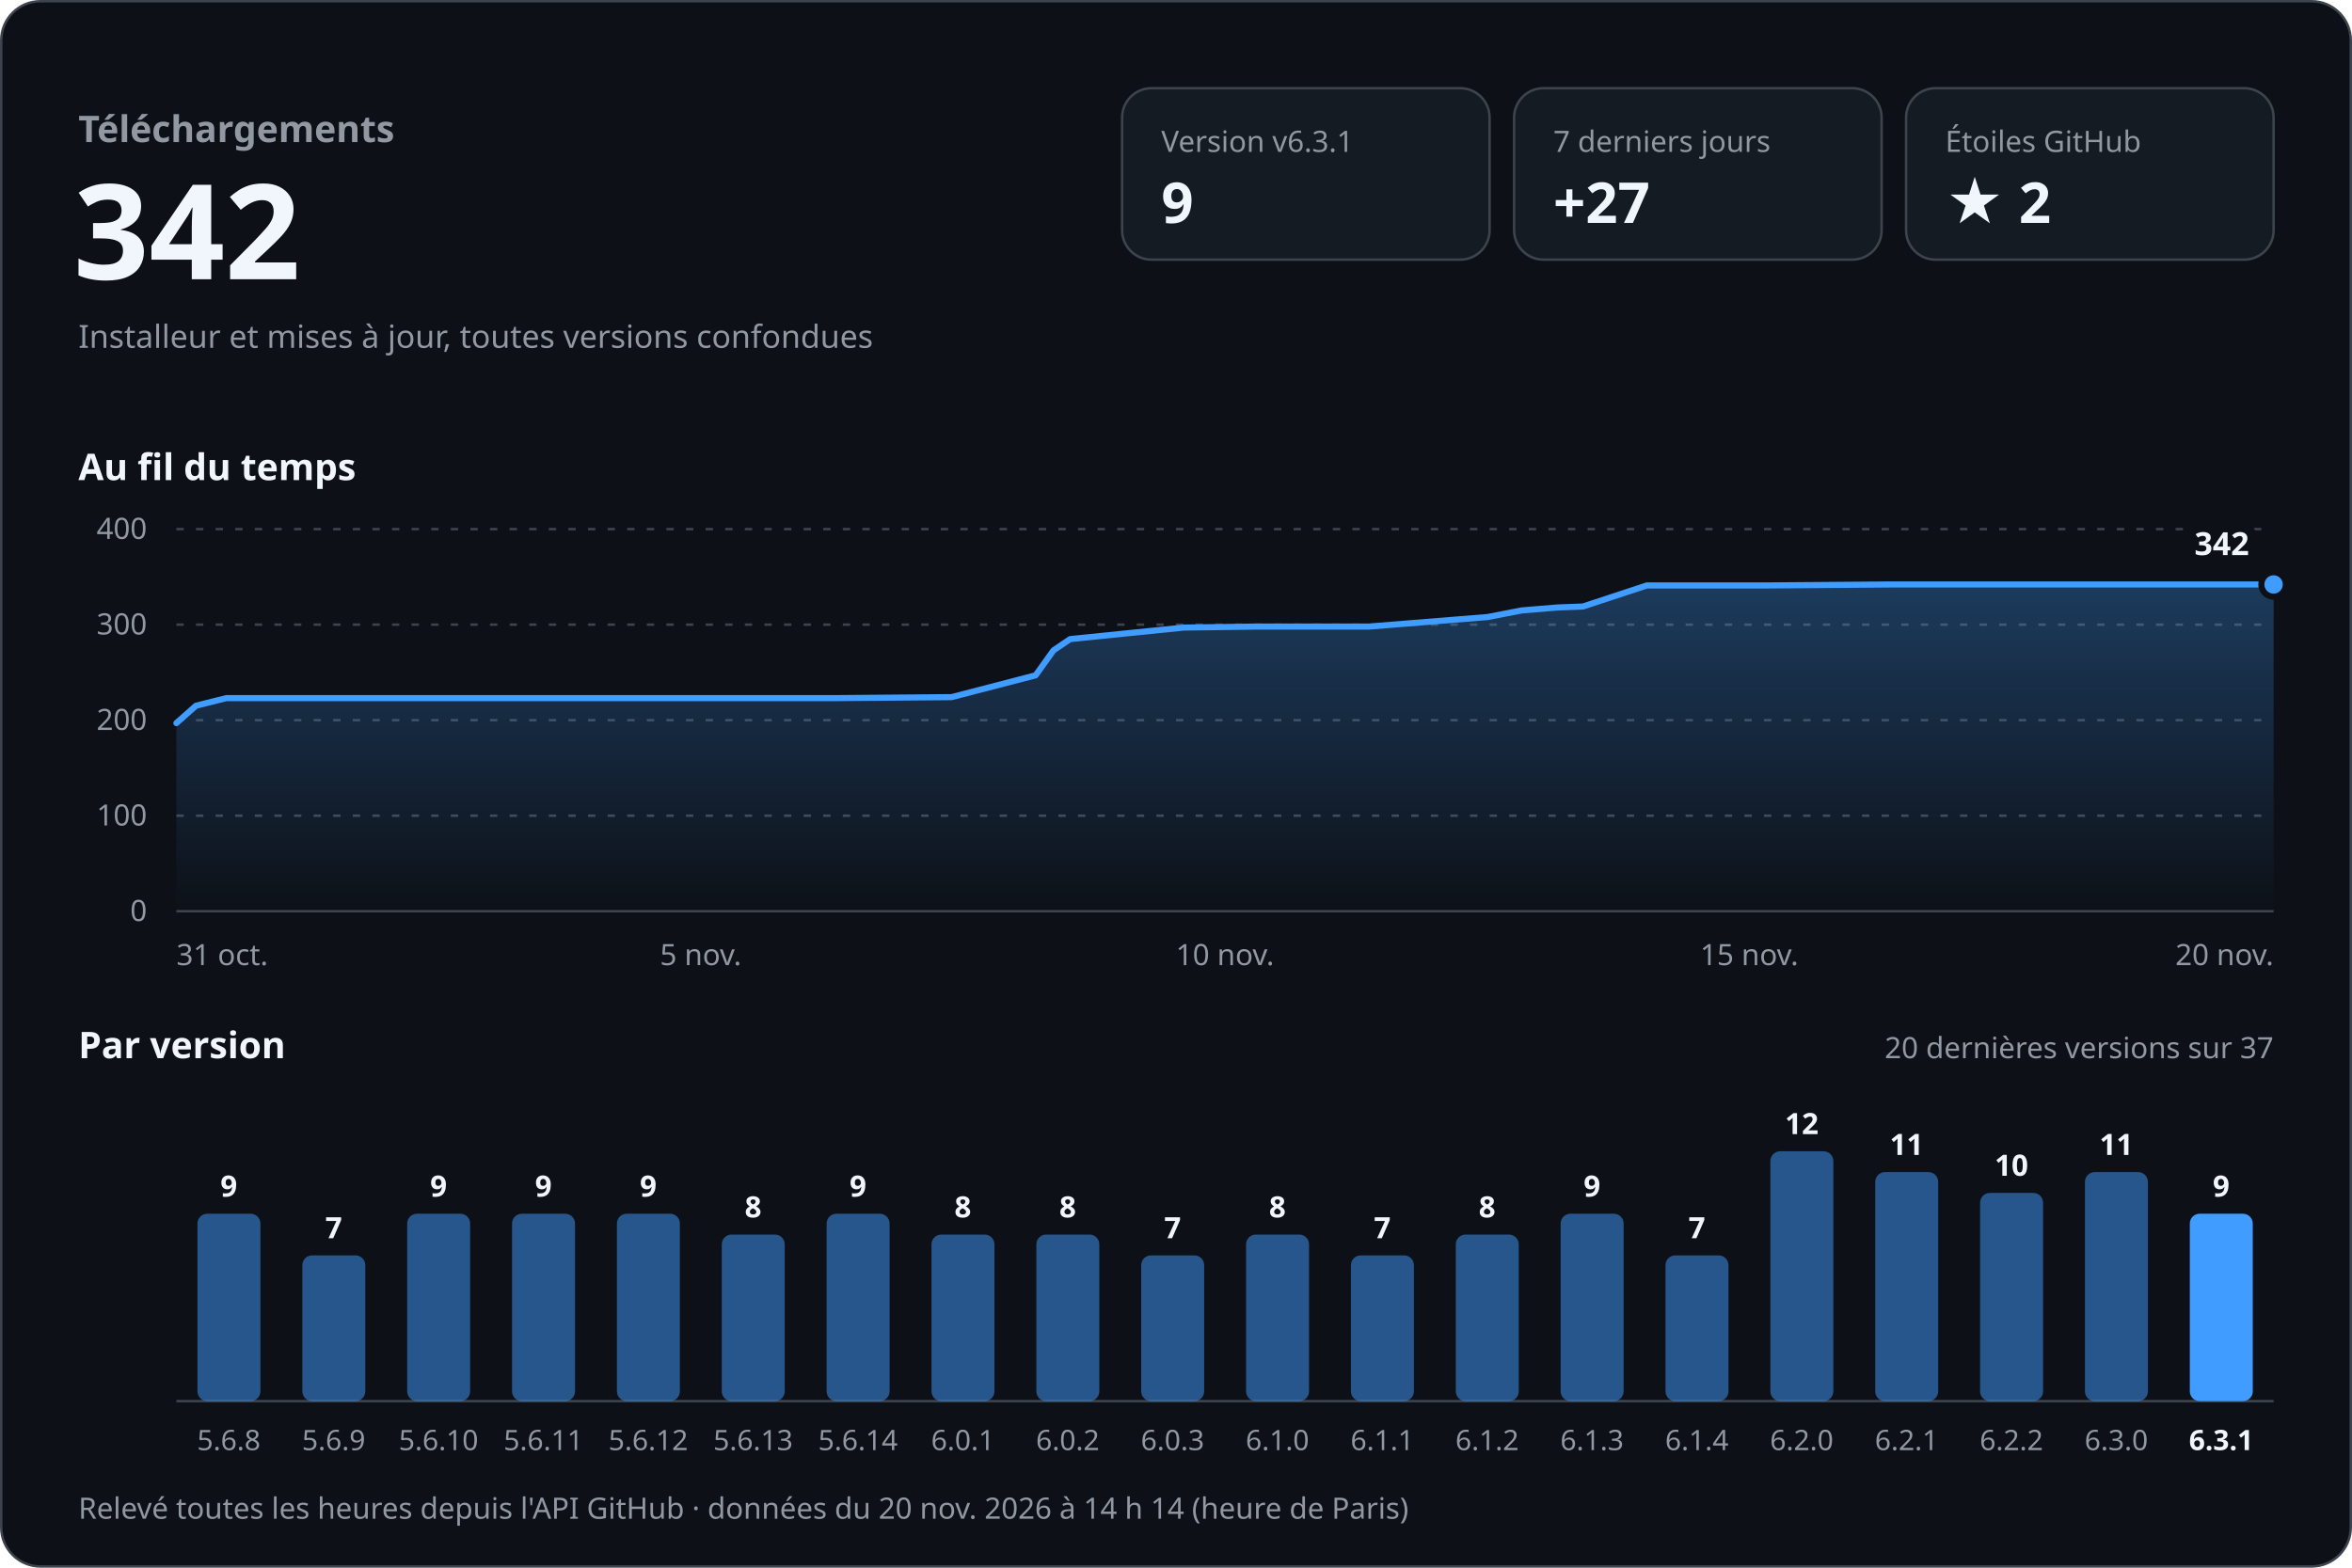
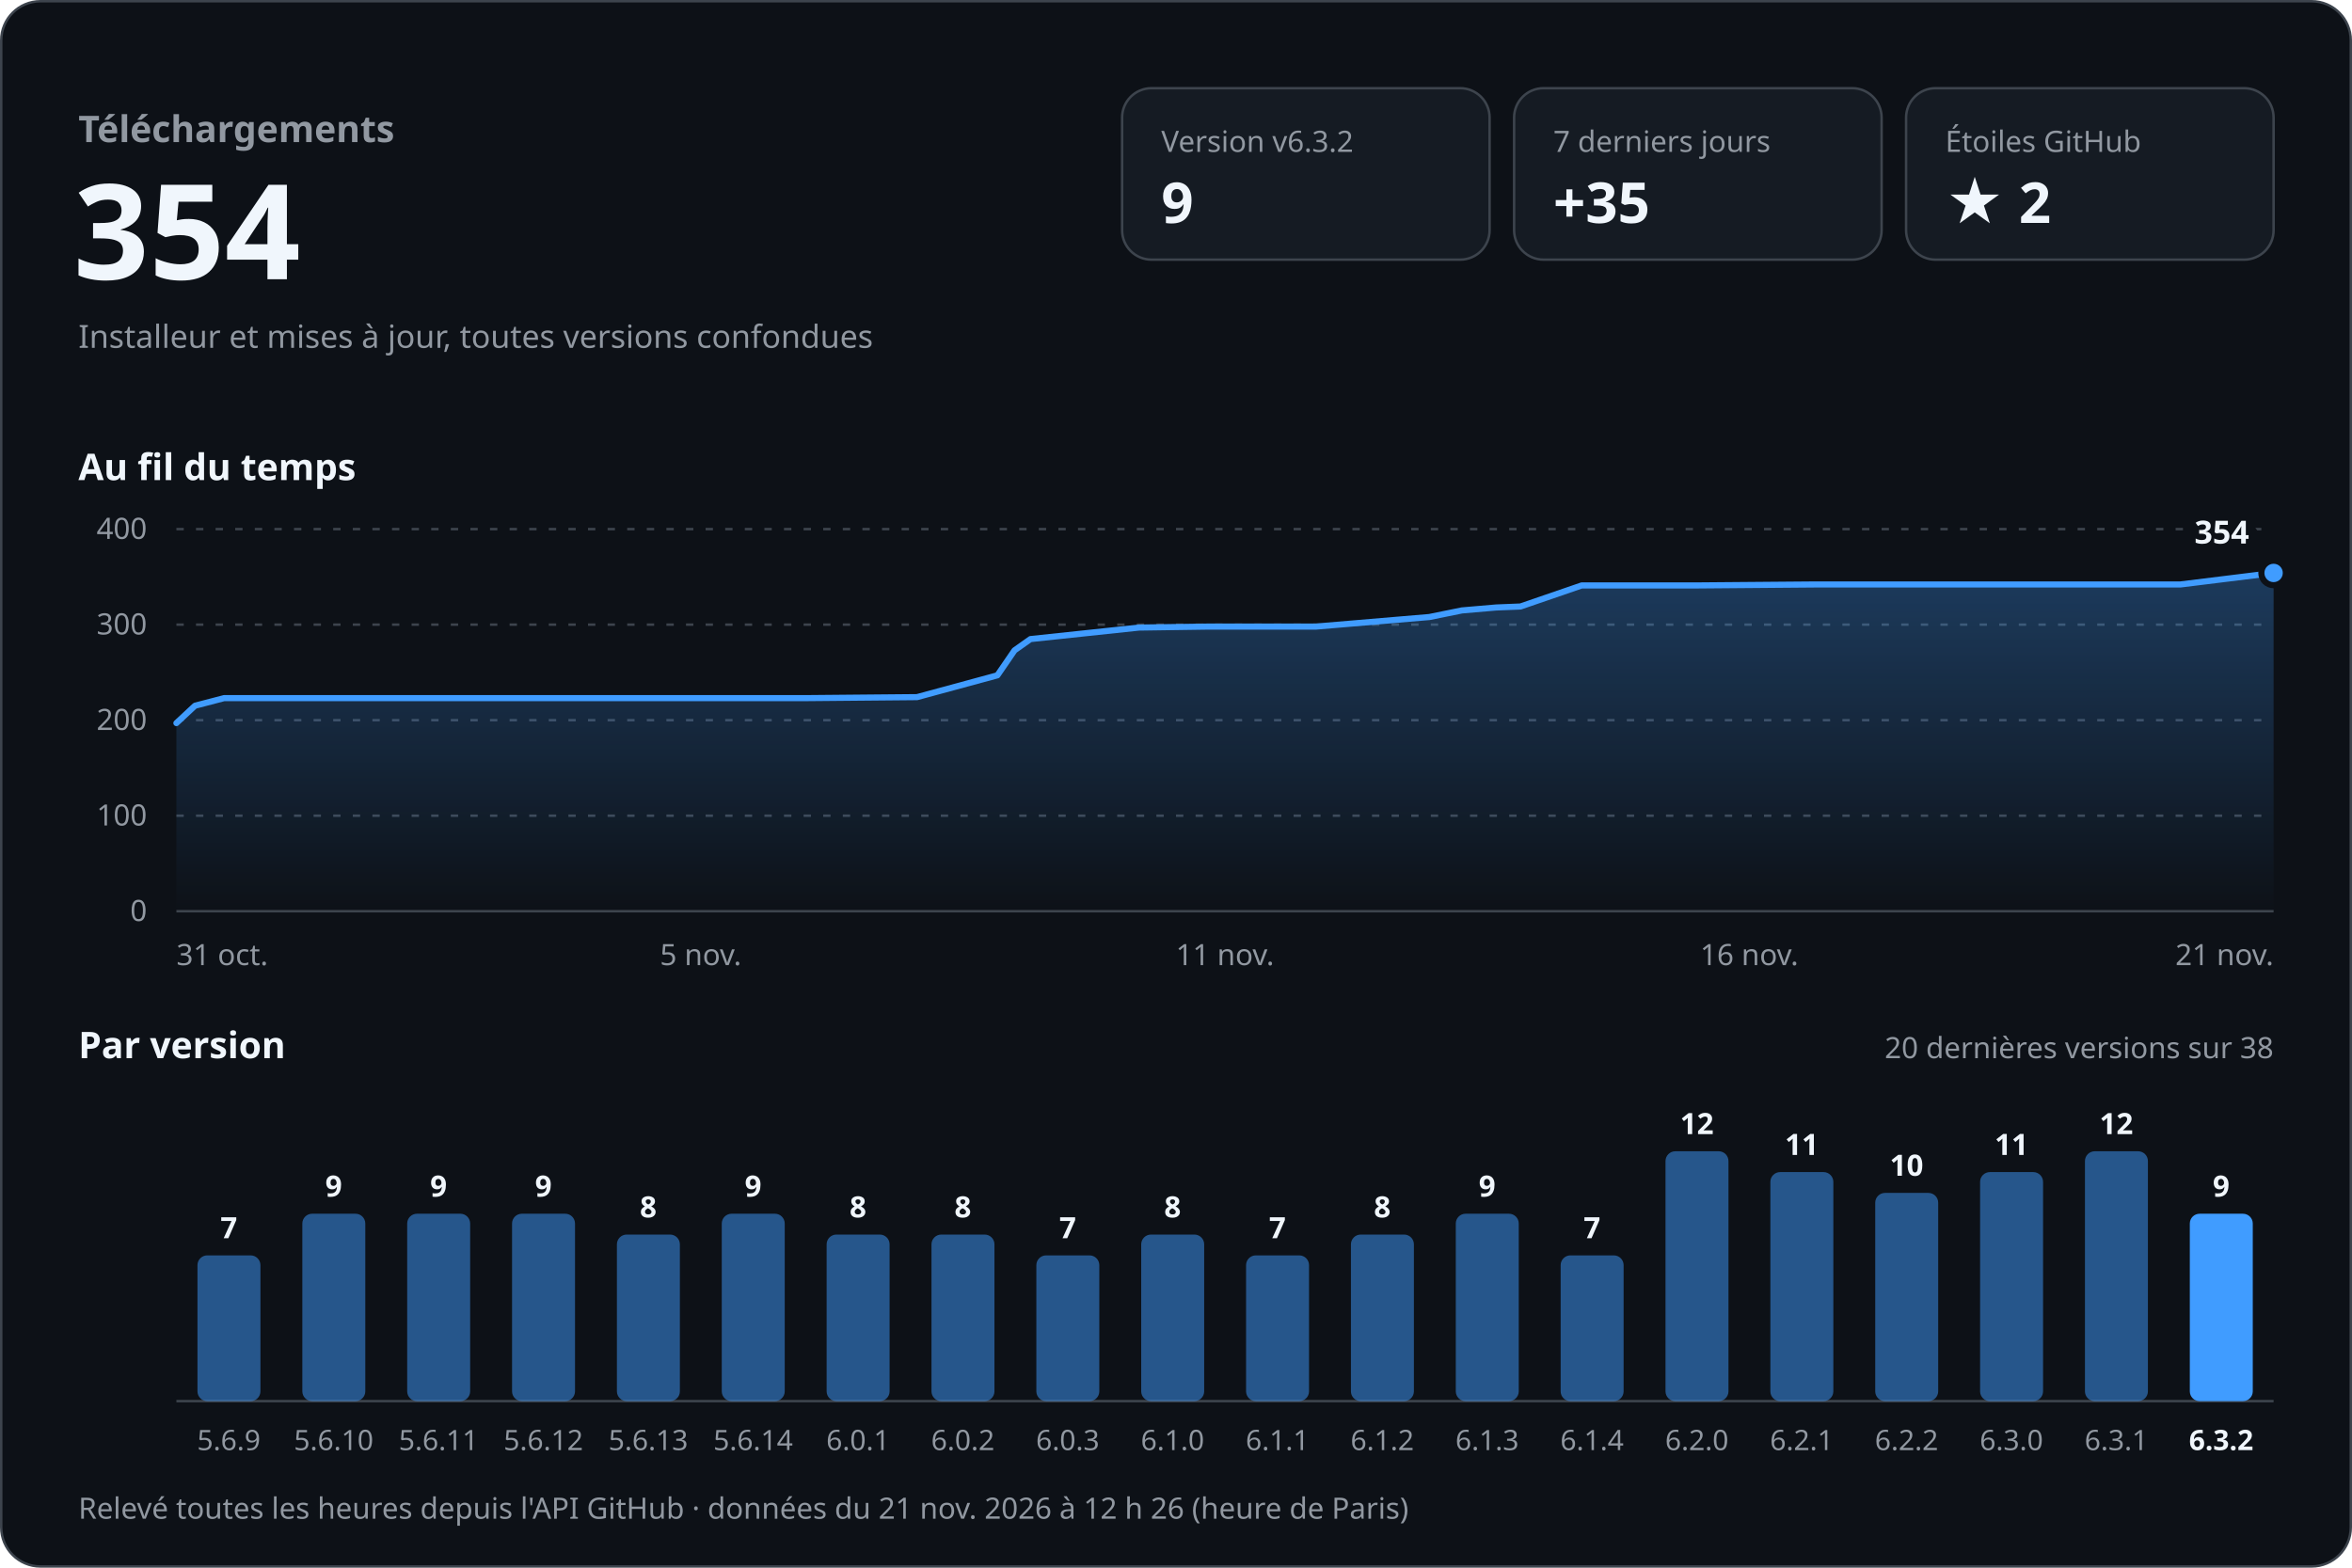
<svg xmlns="http://www.w3.org/2000/svg" width="960" height="640" viewBox="0 0 960 640" role="img" aria-labelledby="titre desc" font-family="-apple-system, BlinkMacSystemFont, 'Segoe UI', 'Noto Sans', Helvetica, Arial, sans-serif" style="font-variant-numeric: tabular-nums">
  <defs>
    <linearGradient id="aire" x1="0" y1="0" x2="0" y2="1">
      <stop offset="0" stop-color="#409cff" stop-opacity="0.30" />
      <stop offset="1" stop-color="#409cff" stop-opacity="0" />
    </linearGradient>
  </defs>
  <rect x="0.5" y="0.5" width="959" height="639" rx="16" fill="#0d1117" stroke="#3d444d" />
  <text x="32.0" y="58.0" font-size="15" font-weight="600" fill="#9198a1" text-anchor="start">Téléchargements</text>
-   <text x="30.0" y="114.0" font-size="54" font-weight="700" fill="#f0f6fc" text-anchor="start">342</text>
+   <text x="30.0" y="114.0" font-size="54" font-weight="700" fill="#f0f6fc" text-anchor="start">354</text>
  <text x="32.0" y="142.0" font-size="13" font-weight="400" fill="#9198a1" text-anchor="start">Installeur et mises à jour, toutes versions confondues</text>
  <rect x="458" y="36" width="150" height="70" rx="12" fill="#151b23" stroke="#3d444d" />
-   <text x="474.0" y="62.0" font-size="12" font-weight="500" fill="#9198a1" text-anchor="start">Version v6.3.1</text>
+   <text x="474.0" y="62.0" font-size="12" font-weight="500" fill="#9198a1" text-anchor="start">Version v6.3.2</text>
  <text x="474.0" y="91.0" font-size="23" font-weight="700" fill="#f0f6fc" text-anchor="start">9</text>
  <rect x="618" y="36" width="150" height="70" rx="12" fill="#151b23" stroke="#3d444d" />
  <text x="634.0" y="62.0" font-size="12" font-weight="500" fill="#9198a1" text-anchor="start">7 derniers jours</text>
-   <text x="634.0" y="91.0" font-size="23" font-weight="700" fill="#f0f6fc" text-anchor="start">+27</text>
+   <text x="634.0" y="91.0" font-size="23" font-weight="700" fill="#f0f6fc" text-anchor="start">+35</text>
  <rect x="778" y="36" width="150" height="70" rx="12" fill="#151b23" stroke="#3d444d" />
  <text x="794.0" y="62.0" font-size="12" font-weight="500" fill="#9198a1" text-anchor="start">Étoiles GitHub</text>
  <text x="794.0" y="91.0" font-size="23" font-weight="700" fill="#f0f6fc" text-anchor="start">★ 2</text>
  <text x="32.0" y="196.0" font-size="15" font-weight="600" fill="#f0f6fc" text-anchor="start">Au fil du temps</text>
  <line x1="72" y1="372.0" x2="928" y2="372.0" stroke="#3d444d" />
  <text x="60.0" y="376.0" font-size="12" font-weight="400" fill="#9198a1" text-anchor="end">0</text>
  <line x1="72" y1="333.0" x2="928" y2="333.0" stroke="#3d444d" stroke-dasharray="3 5" />
  <text x="60.0" y="337.0" font-size="12" font-weight="400" fill="#9198a1" text-anchor="end">100</text>
  <line x1="72" y1="294.0" x2="928" y2="294.0" stroke="#3d444d" stroke-dasharray="3 5" />
  <text x="60.0" y="298.0" font-size="12" font-weight="400" fill="#9198a1" text-anchor="end">200</text>
  <line x1="72" y1="255.0" x2="928" y2="255.0" stroke="#3d444d" stroke-dasharray="3 5" />
  <text x="60.0" y="259.0" font-size="12" font-weight="400" fill="#9198a1" text-anchor="end">300</text>
  <line x1="72" y1="216.0" x2="928" y2="216.0" stroke="#3d444d" stroke-dasharray="3 5" />
  <text x="60.0" y="220.0" font-size="12" font-weight="400" fill="#9198a1" text-anchor="end">400</text>
-   <path d="M72.0,295.2 L80.0,288.1 L92.4,285.0 L145.1,285.0 L191.5,285.0 L244.9,285.0 L293.8,285.0 L341.7,285.0 L388.4,284.6 L422.7,275.7 L430.0,265.5 L436.8,260.9 L483.2,256.2 L512.2,255.8 L558.7,255.8 L607.2,251.9 L621.1,249.2 L635.7,248.0 L646.1,247.6 L672.2,239.0 L721.5,239.0 L772.5,238.6 L816.6,238.6 L868.0,238.6 L928.0,238.6 L928.0,372 L72.0,372 Z" fill="url(#aire)" />
-   <path d="M72.0,295.2 L80.0,288.1 L92.4,285.0 L145.1,285.0 L191.5,285.0 L244.9,285.0 L293.8,285.0 L341.7,285.0 L388.4,284.6 L422.7,275.7 L430.0,265.5 L436.8,260.9 L483.2,256.2 L512.2,255.8 L558.7,255.8 L607.2,251.9 L621.1,249.2 L635.7,248.0 L646.1,247.6 L672.2,239.0 L721.5,239.0 L772.5,238.6 L816.6,238.6 L868.0,238.6 L928.0,238.6" fill="none" stroke="#409cff" stroke-width="2.5" stroke-linejoin="round" stroke-linecap="round" />
-   <circle cx="928.0" cy="238.6" r="5" fill="#409cff" stroke="#0d1117" stroke-width="2.5" />
-   <text x="918.0" y="226.6" font-size="13" font-weight="700" fill="#f0f6fc" text-anchor="end" stroke="#0d1117" stroke-width="8" stroke-linejoin="round" paint-order="stroke">342</text>
+   <path d="M72.0,295.2 L79.6,288.1 L91.5,285.0 L141.8,285.0 L186.2,285.0 L237.3,285.0 L283.9,285.0 L329.7,285.0 L374.3,284.6 L407.1,275.7 L414.1,265.5 L420.6,260.9 L464.9,256.2 L492.7,255.8 L537.1,255.8 L583.4,251.9 L596.7,249.2 L610.7,248.0 L620.6,247.6 L645.6,239.0 L692.7,239.0 L741.4,238.6 L783.6,238.6 L832.6,238.6 L890.0,238.6 L928.0,233.9 L928.0,372 L72.0,372 Z" fill="url(#aire)" />
+   <path d="M72.0,295.2 L79.6,288.1 L91.5,285.0 L141.8,285.0 L186.2,285.0 L237.3,285.0 L283.9,285.0 L329.7,285.0 L374.3,284.6 L407.1,275.7 L414.1,265.5 L420.6,260.9 L464.9,256.2 L492.7,255.8 L537.1,255.8 L583.4,251.9 L596.7,249.2 L610.7,248.0 L620.6,247.6 L645.6,239.0 L692.7,239.0 L741.4,238.6 L783.6,238.6 L832.6,238.6 L890.0,238.6 L928.0,233.9" fill="none" stroke="#409cff" stroke-width="2.5" stroke-linejoin="round" stroke-linecap="round" />
+   <circle cx="928.0" cy="233.9" r="5" fill="#409cff" stroke="#0d1117" stroke-width="2.5" />
+   <text x="918.0" y="221.9" font-size="13" font-weight="700" fill="#f0f6fc" text-anchor="end" stroke="#0d1117" stroke-width="8" stroke-linejoin="round" paint-order="stroke">354</text>
  <text x="72.0" y="394.0" font-size="12" font-weight="400" fill="#9198a1" text-anchor="start">31 oct.</text>
  <text x="286.0" y="394.0" font-size="12" font-weight="400" fill="#9198a1" text-anchor="middle">5 nov.</text>
-   <text x="500.0" y="394.0" font-size="12" font-weight="400" fill="#9198a1" text-anchor="middle">10 nov.</text>
-   <text x="714.0" y="394.0" font-size="12" font-weight="400" fill="#9198a1" text-anchor="middle">15 nov.</text>
-   <text x="928.0" y="394.0" font-size="12" font-weight="400" fill="#9198a1" text-anchor="end">20 nov.</text>
+   <text x="500.0" y="394.0" font-size="12" font-weight="400" fill="#9198a1" text-anchor="middle">11 nov.</text>
+   <text x="714.0" y="394.0" font-size="12" font-weight="400" fill="#9198a1" text-anchor="middle">16 nov.</text>
+   <text x="928.0" y="394.0" font-size="12" font-weight="400" fill="#9198a1" text-anchor="end">21 nov.</text>
  <text x="32.0" y="432.0" font-size="15" font-weight="600" fill="#f0f6fc" text-anchor="start">Par version</text>
-   <text x="928.0" y="432.0" font-size="12" font-weight="400" fill="#9198a1" text-anchor="end">20 dernières versions sur 37</text>
+   <text x="928.0" y="432.0" font-size="12" font-weight="400" fill="#9198a1" text-anchor="end">20 dernières versions sur 38</text>
  <line x1="72" y1="572" x2="928" y2="572" stroke="#3d444d" />
-   <rect x="80.6" y="495.5" width="25.7" height="76.5" rx="4.0" fill="#409cff" fill-opacity="0.5" />
-   <text x="93.4" y="488.5" font-size="12" font-weight="600" fill="#f0f6fc" text-anchor="middle">9</text>
-   <text x="93.4" y="592.0" font-size="11.5" font-weight="400" fill="#9198a1" text-anchor="middle">5.6.8</text>
-   <rect x="123.4" y="512.5" width="25.7" height="59.5" rx="4.0" fill="#409cff" fill-opacity="0.5" />
-   <text x="136.2" y="505.5" font-size="12" font-weight="600" fill="#f0f6fc" text-anchor="middle">7</text>
-   <text x="136.2" y="592.0" font-size="11.5" font-weight="400" fill="#9198a1" text-anchor="middle">5.6.9</text>
+   <rect x="80.6" y="512.5" width="25.7" height="59.5" rx="4.0" fill="#409cff" fill-opacity="0.5" />
+   <text x="93.4" y="505.5" font-size="12" font-weight="600" fill="#f0f6fc" text-anchor="middle">7</text>
+   <text x="93.4" y="592.0" font-size="11.5" font-weight="400" fill="#9198a1" text-anchor="middle">5.6.9</text>
+   <rect x="123.4" y="495.5" width="25.7" height="76.5" rx="4.0" fill="#409cff" fill-opacity="0.5" />
+   <text x="136.2" y="488.5" font-size="12" font-weight="600" fill="#f0f6fc" text-anchor="middle">9</text>
+   <text x="136.2" y="592.0" font-size="11.5" font-weight="400" fill="#9198a1" text-anchor="middle">5.6.10</text>
  <rect x="166.2" y="495.5" width="25.7" height="76.5" rx="4.0" fill="#409cff" fill-opacity="0.5" />
  <text x="179.0" y="488.5" font-size="12" font-weight="600" fill="#f0f6fc" text-anchor="middle">9</text>
-   <text x="179.0" y="592.0" font-size="11.5" font-weight="400" fill="#9198a1" text-anchor="middle">5.6.10</text>
+   <text x="179.0" y="592.0" font-size="11.5" font-weight="400" fill="#9198a1" text-anchor="middle">5.6.11</text>
  <rect x="209.0" y="495.5" width="25.7" height="76.5" rx="4.0" fill="#409cff" fill-opacity="0.5" />
  <text x="221.8" y="488.5" font-size="12" font-weight="600" fill="#f0f6fc" text-anchor="middle">9</text>
-   <text x="221.8" y="592.0" font-size="11.5" font-weight="400" fill="#9198a1" text-anchor="middle">5.6.11</text>
-   <rect x="251.8" y="495.5" width="25.7" height="76.5" rx="4.0" fill="#409cff" fill-opacity="0.5" />
-   <text x="264.6" y="488.5" font-size="12" font-weight="600" fill="#f0f6fc" text-anchor="middle">9</text>
-   <text x="264.6" y="592.0" font-size="11.5" font-weight="400" fill="#9198a1" text-anchor="middle">5.6.12</text>
-   <rect x="294.6" y="504.0" width="25.7" height="68.0" rx="4.0" fill="#409cff" fill-opacity="0.5" />
-   <text x="307.4" y="497.0" font-size="12" font-weight="600" fill="#f0f6fc" text-anchor="middle">8</text>
-   <text x="307.4" y="592.0" font-size="11.5" font-weight="400" fill="#9198a1" text-anchor="middle">5.6.13</text>
-   <rect x="337.4" y="495.5" width="25.7" height="76.5" rx="4.0" fill="#409cff" fill-opacity="0.5" />
-   <text x="350.2" y="488.5" font-size="12" font-weight="600" fill="#f0f6fc" text-anchor="middle">9</text>
-   <text x="350.2" y="592.0" font-size="11.5" font-weight="400" fill="#9198a1" text-anchor="middle">5.6.14</text>
+   <text x="221.8" y="592.0" font-size="11.5" font-weight="400" fill="#9198a1" text-anchor="middle">5.6.12</text>
+   <rect x="251.8" y="504.0" width="25.7" height="68.0" rx="4.0" fill="#409cff" fill-opacity="0.5" />
+   <text x="264.6" y="497.0" font-size="12" font-weight="600" fill="#f0f6fc" text-anchor="middle">8</text>
+   <text x="264.6" y="592.0" font-size="11.5" font-weight="400" fill="#9198a1" text-anchor="middle">5.6.13</text>
+   <rect x="294.6" y="495.5" width="25.7" height="76.5" rx="4.0" fill="#409cff" fill-opacity="0.5" />
+   <text x="307.4" y="488.5" font-size="12" font-weight="600" fill="#f0f6fc" text-anchor="middle">9</text>
+   <text x="307.4" y="592.0" font-size="11.5" font-weight="400" fill="#9198a1" text-anchor="middle">5.6.14</text>
+   <rect x="337.4" y="504.0" width="25.7" height="68.0" rx="4.0" fill="#409cff" fill-opacity="0.5" />
+   <text x="350.2" y="497.0" font-size="12" font-weight="600" fill="#f0f6fc" text-anchor="middle">8</text>
+   <text x="350.2" y="592.0" font-size="11.5" font-weight="400" fill="#9198a1" text-anchor="middle">6.0.1</text>
  <rect x="380.2" y="504.0" width="25.7" height="68.0" rx="4.0" fill="#409cff" fill-opacity="0.5" />
  <text x="393.0" y="497.0" font-size="12" font-weight="600" fill="#f0f6fc" text-anchor="middle">8</text>
-   <text x="393.0" y="592.0" font-size="11.5" font-weight="400" fill="#9198a1" text-anchor="middle">6.0.1</text>
-   <rect x="423.0" y="504.0" width="25.7" height="68.0" rx="4.0" fill="#409cff" fill-opacity="0.5" />
-   <text x="435.8" y="497.0" font-size="12" font-weight="600" fill="#f0f6fc" text-anchor="middle">8</text>
-   <text x="435.8" y="592.0" font-size="11.5" font-weight="400" fill="#9198a1" text-anchor="middle">6.0.2</text>
-   <rect x="465.8" y="512.5" width="25.7" height="59.5" rx="4.0" fill="#409cff" fill-opacity="0.5" />
-   <text x="478.6" y="505.5" font-size="12" font-weight="600" fill="#f0f6fc" text-anchor="middle">7</text>
-   <text x="478.6" y="592.0" font-size="11.5" font-weight="400" fill="#9198a1" text-anchor="middle">6.0.3</text>
-   <rect x="508.6" y="504.0" width="25.7" height="68.0" rx="4.0" fill="#409cff" fill-opacity="0.5" />
-   <text x="521.4" y="497.0" font-size="12" font-weight="600" fill="#f0f6fc" text-anchor="middle">8</text>
-   <text x="521.4" y="592.0" font-size="11.5" font-weight="400" fill="#9198a1" text-anchor="middle">6.1.0</text>
-   <rect x="551.4" y="512.5" width="25.7" height="59.5" rx="4.0" fill="#409cff" fill-opacity="0.5" />
-   <text x="564.2" y="505.5" font-size="12" font-weight="600" fill="#f0f6fc" text-anchor="middle">7</text>
-   <text x="564.2" y="592.0" font-size="11.5" font-weight="400" fill="#9198a1" text-anchor="middle">6.1.1</text>
-   <rect x="594.2" y="504.0" width="25.7" height="68.0" rx="4.0" fill="#409cff" fill-opacity="0.5" />
-   <text x="607.0" y="497.0" font-size="12" font-weight="600" fill="#f0f6fc" text-anchor="middle">8</text>
-   <text x="607.0" y="592.0" font-size="11.5" font-weight="400" fill="#9198a1" text-anchor="middle">6.1.2</text>
-   <rect x="637.0" y="495.5" width="25.7" height="76.5" rx="4.0" fill="#409cff" fill-opacity="0.5" />
-   <text x="649.8" y="488.5" font-size="12" font-weight="600" fill="#f0f6fc" text-anchor="middle">9</text>
-   <text x="649.8" y="592.0" font-size="11.5" font-weight="400" fill="#9198a1" text-anchor="middle">6.1.3</text>
-   <rect x="679.8" y="512.5" width="25.7" height="59.5" rx="4.0" fill="#409cff" fill-opacity="0.5" />
-   <text x="692.6" y="505.5" font-size="12" font-weight="600" fill="#f0f6fc" text-anchor="middle">7</text>
-   <text x="692.6" y="592.0" font-size="11.5" font-weight="400" fill="#9198a1" text-anchor="middle">6.1.4</text>
-   <rect x="722.6" y="470.0" width="25.7" height="102.0" rx="4.0" fill="#409cff" fill-opacity="0.5" />
-   <text x="735.4" y="463.0" font-size="12" font-weight="600" fill="#f0f6fc" text-anchor="middle">12</text>
-   <text x="735.4" y="592.0" font-size="11.5" font-weight="400" fill="#9198a1" text-anchor="middle">6.2.0</text>
-   <rect x="765.4" y="478.5" width="25.7" height="93.5" rx="4.0" fill="#409cff" fill-opacity="0.5" />
-   <text x="778.2" y="471.5" font-size="12" font-weight="600" fill="#f0f6fc" text-anchor="middle">11</text>
-   <text x="778.2" y="592.0" font-size="11.5" font-weight="400" fill="#9198a1" text-anchor="middle">6.2.1</text>
-   <rect x="808.2" y="487.0" width="25.7" height="85.0" rx="4.0" fill="#409cff" fill-opacity="0.5" />
-   <text x="821.0" y="480.0" font-size="12" font-weight="600" fill="#f0f6fc" text-anchor="middle">10</text>
-   <text x="821.0" y="592.0" font-size="11.5" font-weight="400" fill="#9198a1" text-anchor="middle">6.2.2</text>
-   <rect x="851.0" y="478.5" width="25.7" height="93.5" rx="4.0" fill="#409cff" fill-opacity="0.5" />
-   <text x="863.8" y="471.5" font-size="12" font-weight="600" fill="#f0f6fc" text-anchor="middle">11</text>
-   <text x="863.8" y="592.0" font-size="11.5" font-weight="400" fill="#9198a1" text-anchor="middle">6.3.0</text>
+   <text x="393.0" y="592.0" font-size="11.5" font-weight="400" fill="#9198a1" text-anchor="middle">6.0.2</text>
+   <rect x="423.0" y="512.5" width="25.7" height="59.5" rx="4.0" fill="#409cff" fill-opacity="0.5" />
+   <text x="435.8" y="505.5" font-size="12" font-weight="600" fill="#f0f6fc" text-anchor="middle">7</text>
+   <text x="435.8" y="592.0" font-size="11.5" font-weight="400" fill="#9198a1" text-anchor="middle">6.0.3</text>
+   <rect x="465.8" y="504.0" width="25.7" height="68.0" rx="4.0" fill="#409cff" fill-opacity="0.5" />
+   <text x="478.6" y="497.0" font-size="12" font-weight="600" fill="#f0f6fc" text-anchor="middle">8</text>
+   <text x="478.6" y="592.0" font-size="11.5" font-weight="400" fill="#9198a1" text-anchor="middle">6.1.0</text>
+   <rect x="508.6" y="512.5" width="25.7" height="59.5" rx="4.0" fill="#409cff" fill-opacity="0.5" />
+   <text x="521.4" y="505.5" font-size="12" font-weight="600" fill="#f0f6fc" text-anchor="middle">7</text>
+   <text x="521.4" y="592.0" font-size="11.5" font-weight="400" fill="#9198a1" text-anchor="middle">6.1.1</text>
+   <rect x="551.4" y="504.0" width="25.7" height="68.0" rx="4.0" fill="#409cff" fill-opacity="0.5" />
+   <text x="564.2" y="497.0" font-size="12" font-weight="600" fill="#f0f6fc" text-anchor="middle">8</text>
+   <text x="564.2" y="592.0" font-size="11.5" font-weight="400" fill="#9198a1" text-anchor="middle">6.1.2</text>
+   <rect x="594.2" y="495.5" width="25.7" height="76.5" rx="4.0" fill="#409cff" fill-opacity="0.5" />
+   <text x="607.0" y="488.5" font-size="12" font-weight="600" fill="#f0f6fc" text-anchor="middle">9</text>
+   <text x="607.0" y="592.0" font-size="11.5" font-weight="400" fill="#9198a1" text-anchor="middle">6.1.3</text>
+   <rect x="637.0" y="512.5" width="25.7" height="59.5" rx="4.0" fill="#409cff" fill-opacity="0.5" />
+   <text x="649.8" y="505.5" font-size="12" font-weight="600" fill="#f0f6fc" text-anchor="middle">7</text>
+   <text x="649.8" y="592.0" font-size="11.5" font-weight="400" fill="#9198a1" text-anchor="middle">6.1.4</text>
+   <rect x="679.8" y="470.0" width="25.7" height="102.0" rx="4.0" fill="#409cff" fill-opacity="0.5" />
+   <text x="692.6" y="463.0" font-size="12" font-weight="600" fill="#f0f6fc" text-anchor="middle">12</text>
+   <text x="692.6" y="592.0" font-size="11.5" font-weight="400" fill="#9198a1" text-anchor="middle">6.2.0</text>
+   <rect x="722.6" y="478.5" width="25.7" height="93.5" rx="4.0" fill="#409cff" fill-opacity="0.5" />
+   <text x="735.4" y="471.5" font-size="12" font-weight="600" fill="#f0f6fc" text-anchor="middle">11</text>
+   <text x="735.4" y="592.0" font-size="11.5" font-weight="400" fill="#9198a1" text-anchor="middle">6.2.1</text>
+   <rect x="765.4" y="487.0" width="25.7" height="85.0" rx="4.0" fill="#409cff" fill-opacity="0.5" />
+   <text x="778.2" y="480.0" font-size="12" font-weight="600" fill="#f0f6fc" text-anchor="middle">10</text>
+   <text x="778.2" y="592.0" font-size="11.5" font-weight="400" fill="#9198a1" text-anchor="middle">6.2.2</text>
+   <rect x="808.2" y="478.5" width="25.7" height="93.5" rx="4.0" fill="#409cff" fill-opacity="0.5" />
+   <text x="821.0" y="471.5" font-size="12" font-weight="600" fill="#f0f6fc" text-anchor="middle">11</text>
+   <text x="821.0" y="592.0" font-size="11.5" font-weight="400" fill="#9198a1" text-anchor="middle">6.3.0</text>
+   <rect x="851.0" y="470.0" width="25.7" height="102.0" rx="4.0" fill="#409cff" fill-opacity="0.5" />
+   <text x="863.8" y="463.0" font-size="12" font-weight="600" fill="#f0f6fc" text-anchor="middle">12</text>
+   <text x="863.8" y="592.0" font-size="11.5" font-weight="400" fill="#9198a1" text-anchor="middle">6.3.1</text>
  <rect x="893.8" y="495.5" width="25.7" height="76.5" rx="4.0" fill="#409cff" fill-opacity="1" />
  <text x="906.6" y="488.5" font-size="12" font-weight="600" fill="#f0f6fc" text-anchor="middle">9</text>
-   <text x="906.6" y="592.0" font-size="11.5" font-weight="600" fill="#f0f6fc" text-anchor="middle">6.3.1</text>
-   <text x="32.0" y="620.0" font-size="12" font-weight="400" fill="#9198a1" text-anchor="start">Relevé toutes les heures depuis l'API GitHub · données du 20 nov. 2026 à 14 h 14 (heure de Paris)</text>
+   <text x="906.6" y="592.0" font-size="11.5" font-weight="600" fill="#f0f6fc" text-anchor="middle">6.3.2</text>
+   <text x="32.0" y="620.0" font-size="12" font-weight="400" fill="#9198a1" text-anchor="start">Relevé toutes les heures depuis l'API GitHub · données du 21 nov. 2026 à 12 h 26 (heure de Paris)</text>
</svg>
